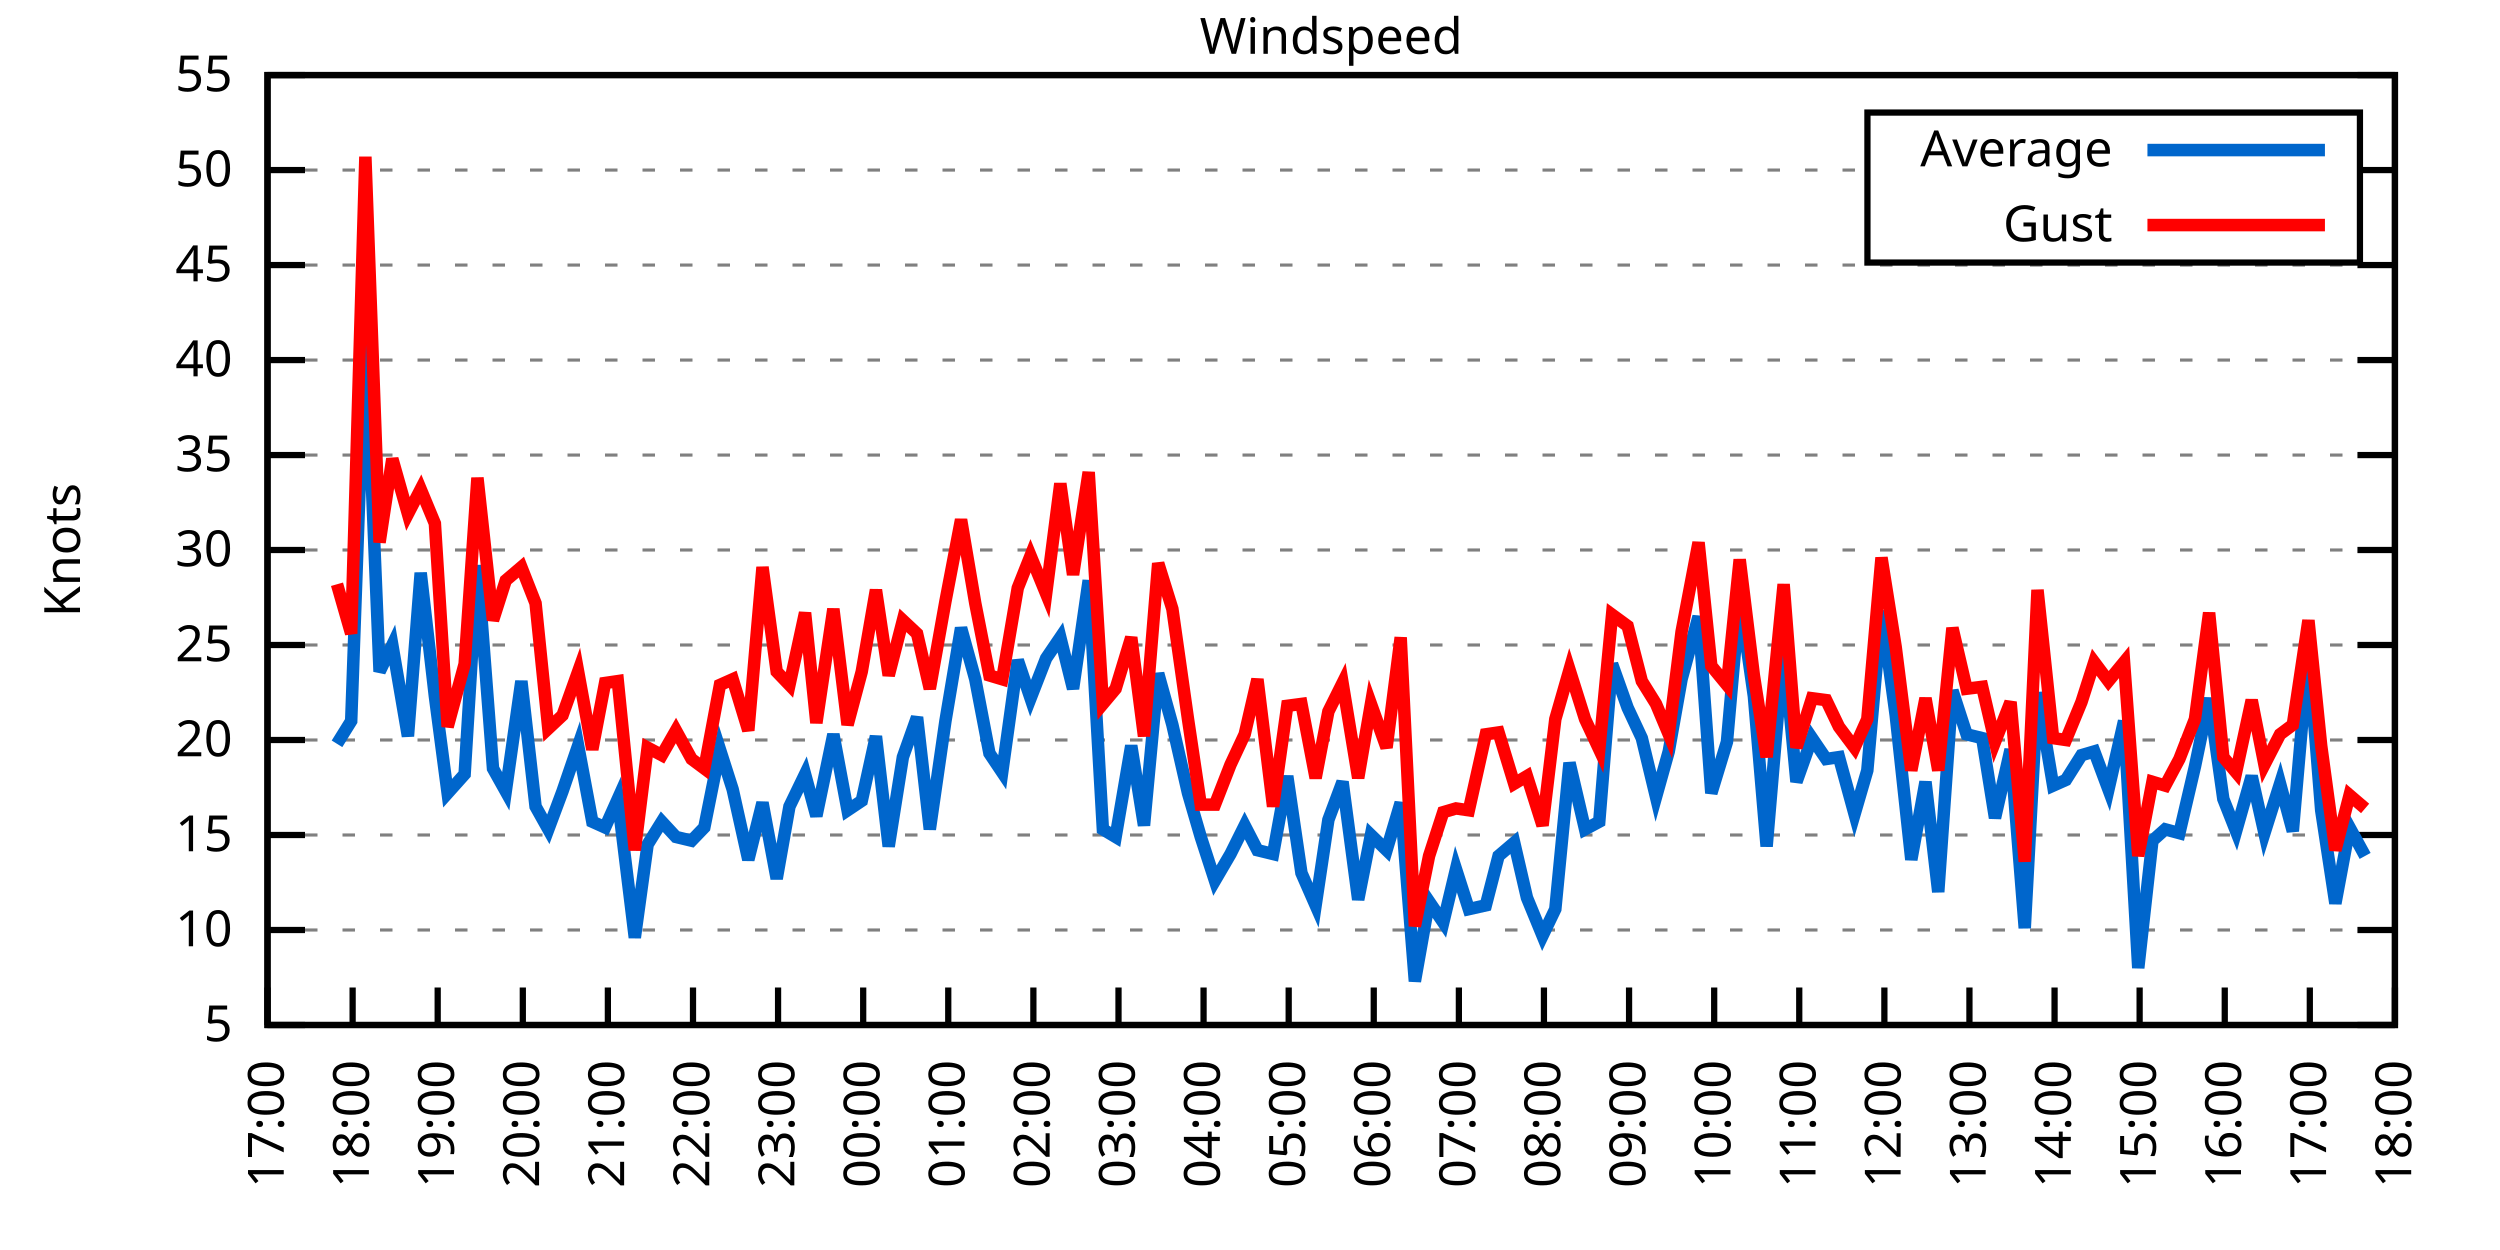
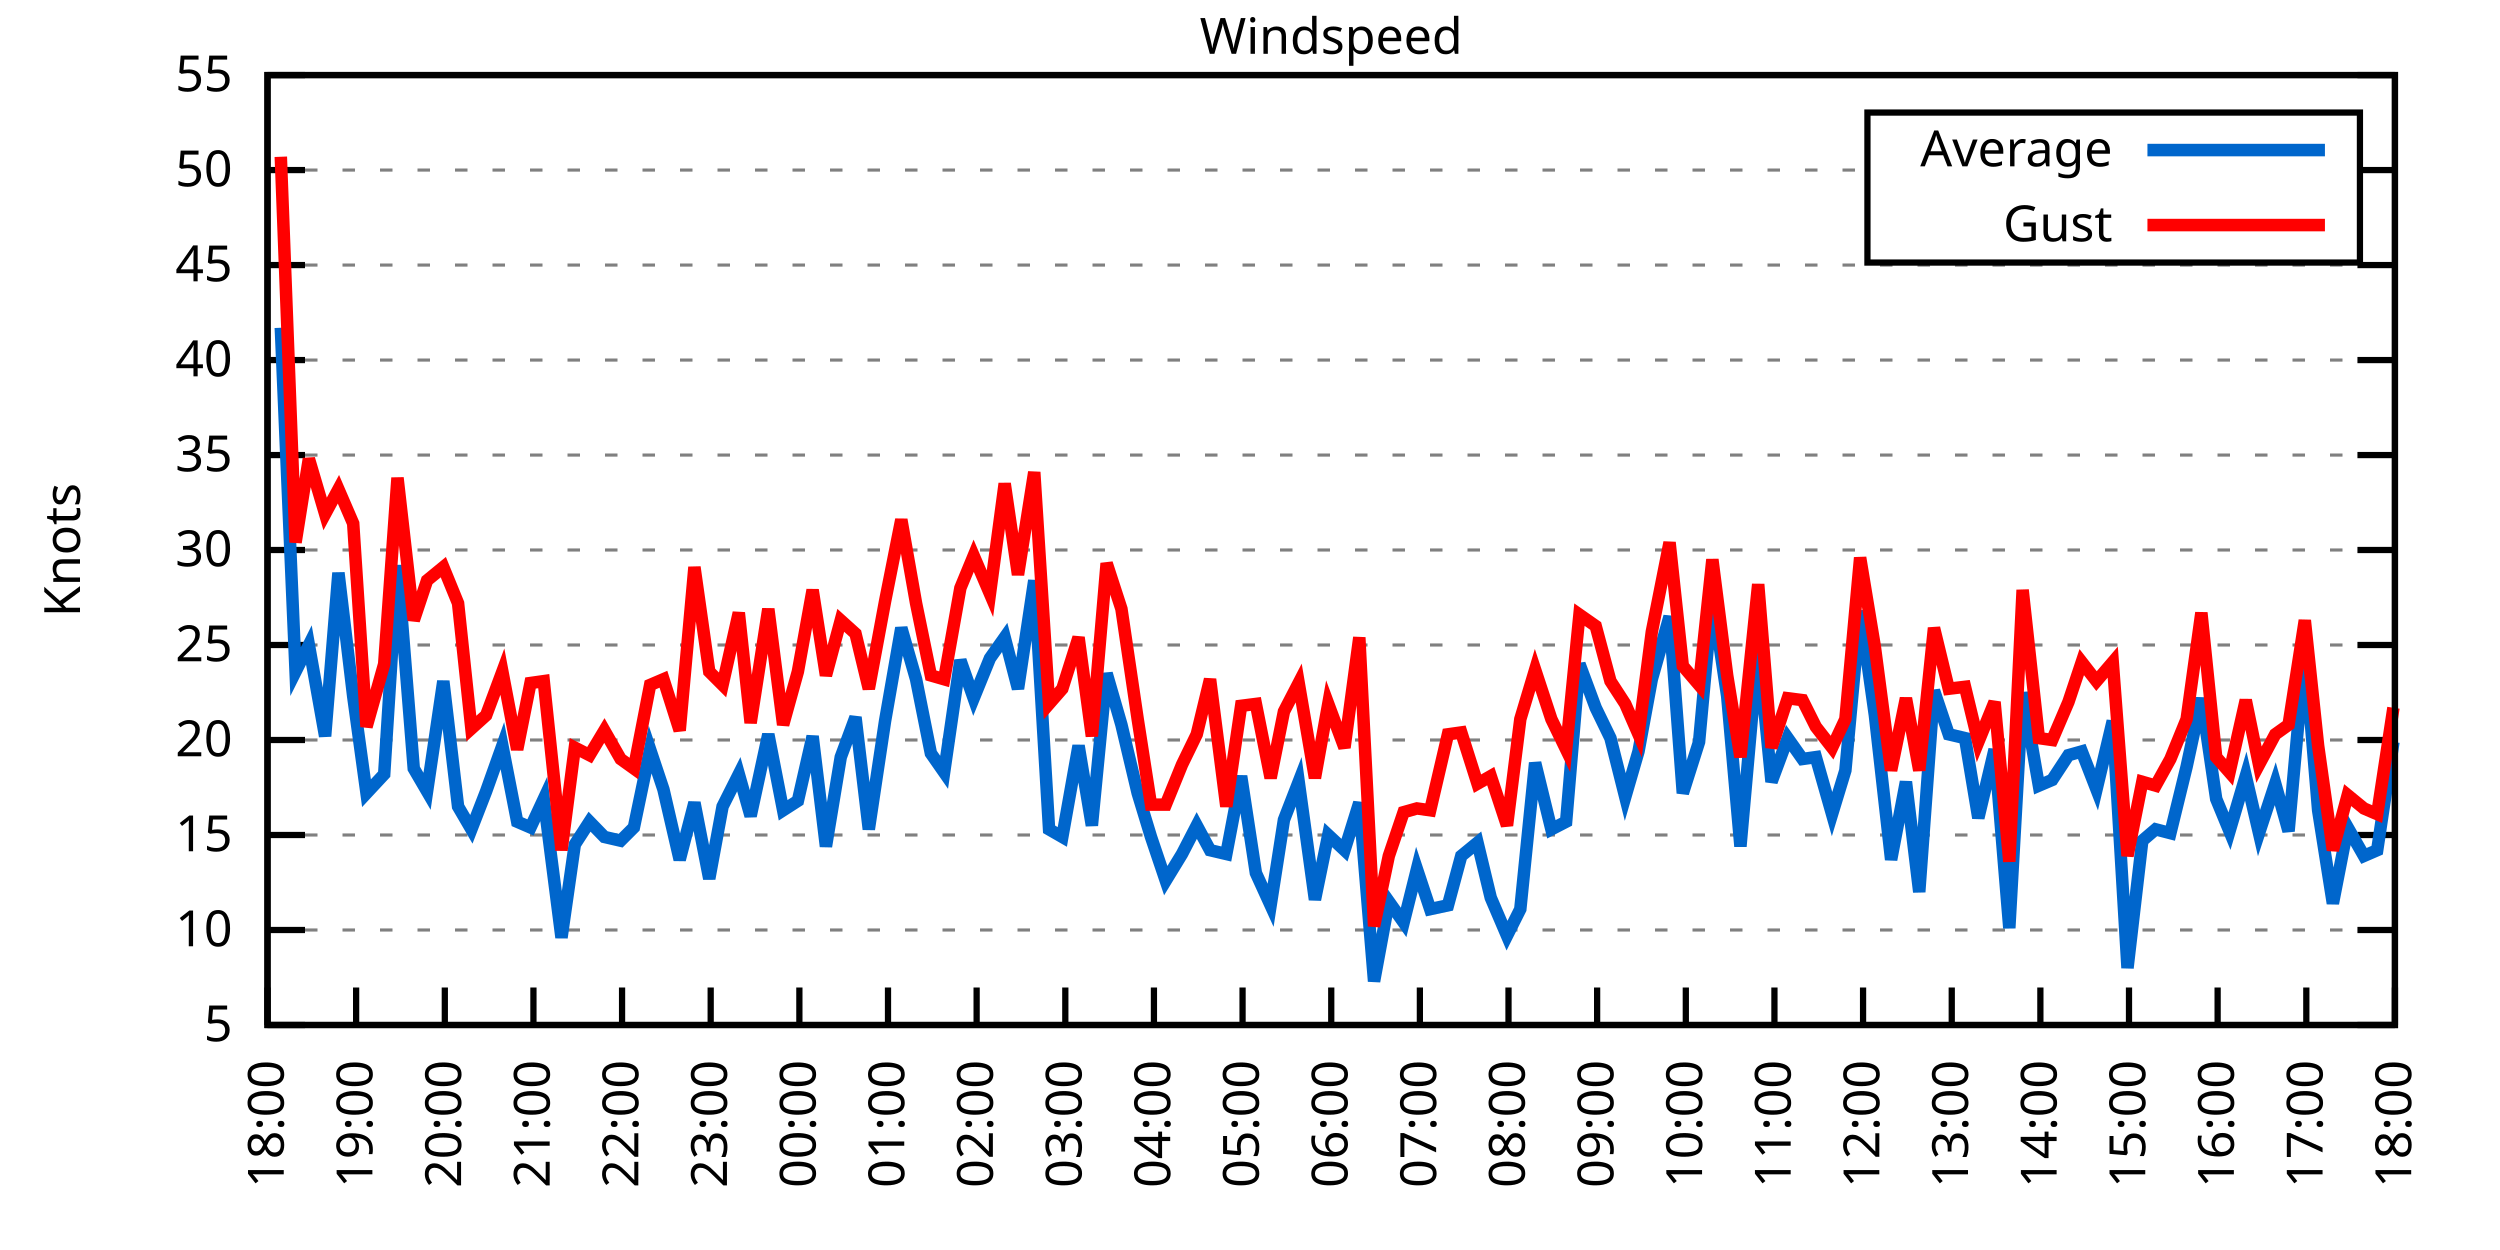
<svg xmlns="http://www.w3.org/2000/svg" xmlns:xlink="http://www.w3.org/1999/xlink" width="400" height="200" viewBox="0 0 400 200">
  <g id="gnuplot_canvas">
    <rect x="0" y="0" width="400" height="200" fill="none" />
    <defs>
      <circle id="gpDot" r="0.5" stroke-width="0.5" stroke="currentColor" />
      <path id="gpPt0" stroke-width="0.333" stroke="currentColor" d="M-1,0 h2 M0,-1 v2" />
      <path id="gpPt1" stroke-width="0.333" stroke="currentColor" d="M-1,-1 L1,1 M1,-1 L-1,1" />
      <path id="gpPt2" stroke-width="0.333" stroke="currentColor" d="M-1,0 L1,0 M0,-1 L0,1 M-1,-1 L1,1 M-1,1 L1,-1" />
      <rect id="gpPt3" stroke-width="0.333" stroke="currentColor" x="-1" y="-1" width="2" height="2" />
      <rect id="gpPt4" stroke-width="0.333" stroke="currentColor" fill="currentColor" x="-1" y="-1" width="2" height="2" />
      <circle id="gpPt5" stroke-width="0.333" stroke="currentColor" cx="0" cy="0" r="1" />
      <use xlink:href="#gpPt5" id="gpPt6" fill="currentColor" stroke="none" />
      <path id="gpPt7" stroke-width="0.333" stroke="currentColor" d="M0,-1.33 L-1.33,0.67 L1.33,0.67 z" />
      <use xlink:href="#gpPt7" id="gpPt8" fill="currentColor" stroke="none" />
      <use xlink:href="#gpPt7" id="gpPt9" stroke="currentColor" transform="rotate(180)" />
      <use xlink:href="#gpPt9" id="gpPt10" fill="currentColor" stroke="none" />
      <use xlink:href="#gpPt3" id="gpPt11" stroke="currentColor" transform="rotate(45)" />
      <use xlink:href="#gpPt11" id="gpPt12" fill="currentColor" stroke="none" />
      <path id="gpPt13" stroke-width="0.333" stroke="currentColor" d="M0,1.330 L1.265,0.411 L0.782,-1.067 L-0.782,-1.076 L-1.265,0.411 z" />
      <use xlink:href="#gpPt13" id="gpPt14" fill="currentColor" stroke="none" />
      <filter id="textbox" filterUnits="objectBoundingBox" x="0" y="0" height="1" width="1">
        <feFlood flood-color="white" flood-opacity="1" result="bgnd" />
        <feComposite in="SourceGraphic" in2="bgnd" operator="atop" />
      </filter>
      <filter id="greybox" filterUnits="objectBoundingBox" x="0" y="0" height="1" width="1">
        <feFlood flood-color="lightgrey" flood-opacity="1" result="grey" />
        <feComposite in="SourceGraphic" in2="grey" operator="atop" />
      </filter>
    </defs>
    <g fill="none" color="white" stroke="currentColor" stroke-width="1.00" stroke-linecap="butt" stroke-linejoin="miter">
</g>
    <g fill="none" color="black" stroke="currentColor" stroke-width="1.00" stroke-linecap="butt" stroke-linejoin="miter">
      <g stroke="none" shape-rendering="crispEdges">
        <polygon fill="rgb(255, 255, 255)" points="42.80,164.00 383.18,164.00 383.18,12.02 42.80,12.02 " />
      </g>
    </g>
    <g fill="none" color="black" stroke="currentColor" stroke-width="1.00" stroke-linecap="butt" stroke-linejoin="miter">
</g>
    <g fill="none" color="black" stroke="black" stroke-width="0.50" stroke-linecap="butt" stroke-linejoin="miter">
</g>
    <g fill="none" color="gray" stroke="currentColor" stroke-width="0.50" stroke-linecap="butt" stroke-linejoin="miter">
      <path stroke="gray" stroke-dasharray="2,4" class="gridline" d="M42.80,164.00 L383.19,164.00  " />
    </g>
    <g fill="none" color="gray" stroke="gray" stroke-width="1.00" stroke-linecap="butt" stroke-linejoin="miter">
</g>
    <g fill="none" color="black" stroke="currentColor" stroke-width="1.00" stroke-linecap="butt" stroke-linejoin="miter">
      <path stroke="black" d="M42.80,164.00 L48.80,164.00 M383.19,164.00 L377.19,164.00  " />
      <g transform="translate(37.20,166.60)" stroke="none" fill="black" font-family="Sans" font-size="8.00" text-anchor="end">
        <text>
          <tspan font-family="Sans"> 5</tspan>
        </text>
      </g>
    </g>
    <g fill="none" color="black" stroke="currentColor" stroke-width="1.00" stroke-linecap="butt" stroke-linejoin="miter">
</g>
    <g fill="none" color="black" stroke="black" stroke-width="0.50" stroke-linecap="butt" stroke-linejoin="miter">
</g>
    <g fill="none" color="gray" stroke="currentColor" stroke-width="0.50" stroke-linecap="butt" stroke-linejoin="miter">
      <path stroke="gray" stroke-dasharray="2,4" class="gridline" d="M42.80,148.80 L383.19,148.80  " />
    </g>
    <g fill="none" color="gray" stroke="gray" stroke-width="1.00" stroke-linecap="butt" stroke-linejoin="miter">
</g>
    <g fill="none" color="black" stroke="currentColor" stroke-width="1.00" stroke-linecap="butt" stroke-linejoin="miter">
      <path stroke="black" d="M42.80,148.80 L48.80,148.80 M383.19,148.80 L377.19,148.80  " />
      <g transform="translate(37.20,151.40)" stroke="none" fill="black" font-family="Sans" font-size="8.00" text-anchor="end">
        <text>
          <tspan font-family="Sans"> 10</tspan>
        </text>
      </g>
    </g>
    <g fill="none" color="black" stroke="currentColor" stroke-width="1.00" stroke-linecap="butt" stroke-linejoin="miter">
</g>
    <g fill="none" color="black" stroke="black" stroke-width="0.50" stroke-linecap="butt" stroke-linejoin="miter">
</g>
    <g fill="none" color="gray" stroke="currentColor" stroke-width="0.50" stroke-linecap="butt" stroke-linejoin="miter">
      <path stroke="gray" stroke-dasharray="2,4" class="gridline" d="M42.80,133.60 L383.19,133.60  " />
    </g>
    <g fill="none" color="gray" stroke="gray" stroke-width="1.00" stroke-linecap="butt" stroke-linejoin="miter">
</g>
    <g fill="none" color="black" stroke="currentColor" stroke-width="1.00" stroke-linecap="butt" stroke-linejoin="miter">
      <path stroke="black" d="M42.80,133.60 L48.80,133.60 M383.19,133.60 L377.19,133.60  " />
      <g transform="translate(37.20,136.20)" stroke="none" fill="black" font-family="Sans" font-size="8.00" text-anchor="end">
        <text>
          <tspan font-family="Sans"> 15</tspan>
        </text>
      </g>
    </g>
    <g fill="none" color="black" stroke="currentColor" stroke-width="1.00" stroke-linecap="butt" stroke-linejoin="miter">
</g>
    <g fill="none" color="black" stroke="black" stroke-width="0.50" stroke-linecap="butt" stroke-linejoin="miter">
</g>
    <g fill="none" color="gray" stroke="currentColor" stroke-width="0.50" stroke-linecap="butt" stroke-linejoin="miter">
      <path stroke="gray" stroke-dasharray="2,4" class="gridline" d="M42.80,118.40 L383.19,118.40  " />
    </g>
    <g fill="none" color="gray" stroke="gray" stroke-width="1.00" stroke-linecap="butt" stroke-linejoin="miter">
</g>
    <g fill="none" color="black" stroke="currentColor" stroke-width="1.00" stroke-linecap="butt" stroke-linejoin="miter">
      <path stroke="black" d="M42.80,118.40 L48.80,118.40 M383.19,118.40 L377.19,118.40  " />
      <g transform="translate(37.20,121.00)" stroke="none" fill="black" font-family="Sans" font-size="8.00" text-anchor="end">
        <text>
          <tspan font-family="Sans"> 20</tspan>
        </text>
      </g>
    </g>
    <g fill="none" color="black" stroke="currentColor" stroke-width="1.00" stroke-linecap="butt" stroke-linejoin="miter">
</g>
    <g fill="none" color="black" stroke="black" stroke-width="0.50" stroke-linecap="butt" stroke-linejoin="miter">
</g>
    <g fill="none" color="gray" stroke="currentColor" stroke-width="0.50" stroke-linecap="butt" stroke-linejoin="miter">
      <path stroke="gray" stroke-dasharray="2,4" class="gridline" d="M42.80,103.20 L383.19,103.20  " />
    </g>
    <g fill="none" color="gray" stroke="gray" stroke-width="1.00" stroke-linecap="butt" stroke-linejoin="miter">
</g>
    <g fill="none" color="black" stroke="currentColor" stroke-width="1.00" stroke-linecap="butt" stroke-linejoin="miter">
      <path stroke="black" d="M42.80,103.20 L48.80,103.20 M383.19,103.20 L377.19,103.20  " />
      <g transform="translate(37.20,105.80)" stroke="none" fill="black" font-family="Sans" font-size="8.00" text-anchor="end">
        <text>
          <tspan font-family="Sans"> 25</tspan>
        </text>
      </g>
    </g>
    <g fill="none" color="black" stroke="currentColor" stroke-width="1.00" stroke-linecap="butt" stroke-linejoin="miter">
</g>
    <g fill="none" color="black" stroke="black" stroke-width="0.50" stroke-linecap="butt" stroke-linejoin="miter">
</g>
    <g fill="none" color="gray" stroke="currentColor" stroke-width="0.50" stroke-linecap="butt" stroke-linejoin="miter">
      <path stroke="gray" stroke-dasharray="2,4" class="gridline" d="M42.80,88.00 L383.19,88.00  " />
    </g>
    <g fill="none" color="gray" stroke="gray" stroke-width="1.00" stroke-linecap="butt" stroke-linejoin="miter">
</g>
    <g fill="none" color="black" stroke="currentColor" stroke-width="1.00" stroke-linecap="butt" stroke-linejoin="miter">
      <path stroke="black" d="M42.80,88.00 L48.80,88.00 M383.19,88.00 L377.19,88.00  " />
      <g transform="translate(37.20,90.60)" stroke="none" fill="black" font-family="Sans" font-size="8.00" text-anchor="end">
        <text>
          <tspan font-family="Sans"> 30</tspan>
        </text>
      </g>
    </g>
    <g fill="none" color="black" stroke="currentColor" stroke-width="1.00" stroke-linecap="butt" stroke-linejoin="miter">
</g>
    <g fill="none" color="black" stroke="black" stroke-width="0.50" stroke-linecap="butt" stroke-linejoin="miter">
</g>
    <g fill="none" color="gray" stroke="currentColor" stroke-width="0.50" stroke-linecap="butt" stroke-linejoin="miter">
      <path stroke="gray" stroke-dasharray="2,4" class="gridline" d="M42.80,72.81 L383.19,72.81  " />
    </g>
    <g fill="none" color="gray" stroke="gray" stroke-width="1.00" stroke-linecap="butt" stroke-linejoin="miter">
</g>
    <g fill="none" color="black" stroke="currentColor" stroke-width="1.00" stroke-linecap="butt" stroke-linejoin="miter">
      <path stroke="black" d="M42.80,72.81 L48.80,72.81 M383.19,72.81 L377.19,72.81  " />
      <g transform="translate(37.20,75.41)" stroke="none" fill="black" font-family="Sans" font-size="8.00" text-anchor="end">
        <text>
          <tspan font-family="Sans"> 35</tspan>
        </text>
      </g>
    </g>
    <g fill="none" color="black" stroke="currentColor" stroke-width="1.00" stroke-linecap="butt" stroke-linejoin="miter">
</g>
    <g fill="none" color="black" stroke="black" stroke-width="0.50" stroke-linecap="butt" stroke-linejoin="miter">
</g>
    <g fill="none" color="gray" stroke="currentColor" stroke-width="0.50" stroke-linecap="butt" stroke-linejoin="miter">
      <path stroke="gray" stroke-dasharray="2,4" class="gridline" d="M42.80,57.61 L383.19,57.61  " />
    </g>
    <g fill="none" color="gray" stroke="gray" stroke-width="1.00" stroke-linecap="butt" stroke-linejoin="miter">
</g>
    <g fill="none" color="black" stroke="currentColor" stroke-width="1.00" stroke-linecap="butt" stroke-linejoin="miter">
      <path stroke="black" d="M42.80,57.61 L48.80,57.61 M383.19,57.61 L377.19,57.61  " />
      <g transform="translate(37.20,60.21)" stroke="none" fill="black" font-family="Sans" font-size="8.00" text-anchor="end">
        <text>
          <tspan font-family="Sans"> 40</tspan>
        </text>
      </g>
    </g>
    <g fill="none" color="black" stroke="currentColor" stroke-width="1.00" stroke-linecap="butt" stroke-linejoin="miter">
</g>
    <g fill="none" color="black" stroke="black" stroke-width="0.50" stroke-linecap="butt" stroke-linejoin="miter">
</g>
    <g fill="none" color="gray" stroke="currentColor" stroke-width="0.50" stroke-linecap="butt" stroke-linejoin="miter">
      <path stroke="gray" stroke-dasharray="2,4" class="gridline" d="M42.80,42.41 L383.19,42.41  " />
    </g>
    <g fill="none" color="gray" stroke="gray" stroke-width="1.00" stroke-linecap="butt" stroke-linejoin="miter">
</g>
    <g fill="none" color="black" stroke="currentColor" stroke-width="1.00" stroke-linecap="butt" stroke-linejoin="miter">
      <path stroke="black" d="M42.80,42.41 L48.80,42.41 M383.19,42.41 L377.19,42.41  " />
      <g transform="translate(37.20,45.01)" stroke="none" fill="black" font-family="Sans" font-size="8.00" text-anchor="end">
        <text>
          <tspan font-family="Sans"> 45</tspan>
        </text>
      </g>
    </g>
    <g fill="none" color="black" stroke="currentColor" stroke-width="1.00" stroke-linecap="butt" stroke-linejoin="miter">
</g>
    <g fill="none" color="black" stroke="black" stroke-width="0.50" stroke-linecap="butt" stroke-linejoin="miter">
</g>
    <g fill="none" color="gray" stroke="currentColor" stroke-width="0.50" stroke-linecap="butt" stroke-linejoin="miter">
      <path stroke="gray" stroke-dasharray="2,4" class="gridline" d="M42.80,27.21 L298.79,27.21 M377.59,27.21 L383.19,27.21  " />
    </g>
    <g fill="none" color="gray" stroke="gray" stroke-width="1.00" stroke-linecap="butt" stroke-linejoin="miter">
</g>
    <g fill="none" color="black" stroke="currentColor" stroke-width="1.00" stroke-linecap="butt" stroke-linejoin="miter">
      <path stroke="black" d="M42.80,27.21 L48.80,27.21 M383.19,27.21 L377.19,27.21  " />
      <g transform="translate(37.20,29.81)" stroke="none" fill="black" font-family="Sans" font-size="8.00" text-anchor="end">
        <text>
          <tspan font-family="Sans"> 50</tspan>
        </text>
      </g>
    </g>
    <g fill="none" color="black" stroke="currentColor" stroke-width="1.00" stroke-linecap="butt" stroke-linejoin="miter">
</g>
    <g fill="none" color="black" stroke="black" stroke-width="0.50" stroke-linecap="butt" stroke-linejoin="miter">
</g>
    <g fill="none" color="gray" stroke="currentColor" stroke-width="0.50" stroke-linecap="butt" stroke-linejoin="miter">
      <path stroke="gray" stroke-dasharray="2,4" class="gridline" d="M42.80,12.01 L383.19,12.01  " />
    </g>
    <g fill="none" color="gray" stroke="gray" stroke-width="1.00" stroke-linecap="butt" stroke-linejoin="miter">
</g>
    <g fill="none" color="black" stroke="currentColor" stroke-width="1.00" stroke-linecap="butt" stroke-linejoin="miter">
      <path stroke="black" d="M42.80,12.01 L48.80,12.01 M383.19,12.01 L377.19,12.01  " />
      <g transform="translate(37.20,14.61)" stroke="none" fill="black" font-family="Sans" font-size="8.00" text-anchor="end">
        <text>
          <tspan font-family="Sans"> 55</tspan>
        </text>
      </g>
    </g>
    <g fill="none" color="black" stroke="currentColor" stroke-width="1.00" stroke-linecap="butt" stroke-linejoin="miter">
      <path stroke="black" d="M42.80,164.00 L42.80,158.00  " />
      <g transform="translate(45.40,169.60) rotate(270.00)" stroke="none" fill="black" font-family="Sans" font-size="8.00" text-anchor="end">
        <text>
-           <tspan font-family="Sans">17:00</tspan>
-         </text>
-       </g>
-     </g>
-     <g fill="none" color="black" stroke="currentColor" stroke-width="1.00" stroke-linecap="butt" stroke-linejoin="miter">
-       <path stroke="black" d="M56.42,164.00 L56.42,158.00  " />
-       <g transform="translate(59.02,169.60) rotate(270.00)" stroke="none" fill="black" font-family="Sans" font-size="8.00" text-anchor="end">
-         <text>
          <tspan font-family="Sans">18:00</tspan>
        </text>
      </g>
    </g>
    <g fill="none" color="black" stroke="currentColor" stroke-width="1.00" stroke-linecap="butt" stroke-linejoin="miter">
-       <path stroke="black" d="M70.03,164.00 L70.03,158.00  " />
-       <g transform="translate(72.63,169.60) rotate(270.00)" stroke="none" fill="black" font-family="Sans" font-size="8.00" text-anchor="end">
+       <path stroke="black" d="M56.98,164.00 L56.98,158.00  " />
+       <g transform="translate(59.58,169.60) rotate(270.00)" stroke="none" fill="black" font-family="Sans" font-size="8.00" text-anchor="end">
        <text>
          <tspan font-family="Sans">19:00</tspan>
        </text>
      </g>
    </g>
    <g fill="none" color="black" stroke="currentColor" stroke-width="1.00" stroke-linecap="butt" stroke-linejoin="miter">
-       <path stroke="black" d="M83.65,164.00 L83.65,158.00  " />
-       <g transform="translate(86.25,169.60) rotate(270.00)" stroke="none" fill="black" font-family="Sans" font-size="8.00" text-anchor="end">
+       <path stroke="black" d="M71.17,164.00 L71.17,158.00  " />
+       <g transform="translate(73.77,169.60) rotate(270.00)" stroke="none" fill="black" font-family="Sans" font-size="8.00" text-anchor="end">
        <text>
          <tspan font-family="Sans">20:00</tspan>
        </text>
      </g>
    </g>
    <g fill="none" color="black" stroke="currentColor" stroke-width="1.00" stroke-linecap="butt" stroke-linejoin="miter">
-       <path stroke="black" d="M97.26,164.00 L97.26,158.00  " />
-       <g transform="translate(99.86,169.60) rotate(270.00)" stroke="none" fill="black" font-family="Sans" font-size="8.00" text-anchor="end">
+       <path stroke="black" d="M85.35,164.00 L85.35,158.00  " />
+       <g transform="translate(87.95,169.60) rotate(270.00)" stroke="none" fill="black" font-family="Sans" font-size="8.00" text-anchor="end">
        <text>
          <tspan font-family="Sans">21:00</tspan>
        </text>
      </g>
    </g>
    <g fill="none" color="black" stroke="currentColor" stroke-width="1.00" stroke-linecap="butt" stroke-linejoin="miter">
-       <path stroke="black" d="M110.88,164.00 L110.88,158.00  " />
-       <g transform="translate(113.48,169.60) rotate(270.00)" stroke="none" fill="black" font-family="Sans" font-size="8.00" text-anchor="end">
+       <path stroke="black" d="M99.53,164.00 L99.53,158.00  " />
+       <g transform="translate(102.13,169.60) rotate(270.00)" stroke="none" fill="black" font-family="Sans" font-size="8.00" text-anchor="end">
        <text>
          <tspan font-family="Sans">22:00</tspan>
        </text>
      </g>
    </g>
    <g fill="none" color="black" stroke="currentColor" stroke-width="1.00" stroke-linecap="butt" stroke-linejoin="miter">
-       <path stroke="black" d="M124.49,164.00 L124.49,158.00  " />
-       <g transform="translate(127.09,169.60) rotate(270.00)" stroke="none" fill="black" font-family="Sans" font-size="8.00" text-anchor="end">
+       <path stroke="black" d="M113.71,164.00 L113.71,158.00  " />
+       <g transform="translate(116.31,169.60) rotate(270.00)" stroke="none" fill="black" font-family="Sans" font-size="8.00" text-anchor="end">
        <text>
          <tspan font-family="Sans">23:00</tspan>
        </text>
      </g>
    </g>
    <g fill="none" color="black" stroke="currentColor" stroke-width="1.00" stroke-linecap="butt" stroke-linejoin="miter">
-       <path stroke="black" d="M138.11,164.00 L138.11,158.00  " />
-       <g transform="translate(140.71,169.60) rotate(270.00)" stroke="none" fill="black" font-family="Sans" font-size="8.00" text-anchor="end">
+       <path stroke="black" d="M127.90,164.00 L127.90,158.00  " />
+       <g transform="translate(130.50,169.60) rotate(270.00)" stroke="none" fill="black" font-family="Sans" font-size="8.00" text-anchor="end">
        <text>
          <tspan font-family="Sans">00:00</tspan>
        </text>
      </g>
    </g>
    <g fill="none" color="black" stroke="currentColor" stroke-width="1.00" stroke-linecap="butt" stroke-linejoin="miter">
-       <path stroke="black" d="M151.72,164.00 L151.72,158.00  " />
-       <g transform="translate(154.32,169.60) rotate(270.00)" stroke="none" fill="black" font-family="Sans" font-size="8.00" text-anchor="end">
+       <path stroke="black" d="M142.08,164.00 L142.08,158.00  " />
+       <g transform="translate(144.68,169.60) rotate(270.00)" stroke="none" fill="black" font-family="Sans" font-size="8.00" text-anchor="end">
        <text>
          <tspan font-family="Sans">01:00</tspan>
        </text>
      </g>
    </g>
    <g fill="none" color="black" stroke="currentColor" stroke-width="1.00" stroke-linecap="butt" stroke-linejoin="miter">
-       <path stroke="black" d="M165.34,164.00 L165.34,158.00  " />
-       <g transform="translate(167.94,169.60) rotate(270.00)" stroke="none" fill="black" font-family="Sans" font-size="8.00" text-anchor="end">
+       <path stroke="black" d="M156.26,164.00 L156.26,158.00  " />
+       <g transform="translate(158.86,169.60) rotate(270.00)" stroke="none" fill="black" font-family="Sans" font-size="8.00" text-anchor="end">
        <text>
          <tspan font-family="Sans">02:00</tspan>
        </text>
      </g>
    </g>
    <g fill="none" color="black" stroke="currentColor" stroke-width="1.00" stroke-linecap="butt" stroke-linejoin="miter">
-       <path stroke="black" d="M178.96,164.00 L178.96,158.00  " />
-       <g transform="translate(181.56,169.60) rotate(270.00)" stroke="none" fill="black" font-family="Sans" font-size="8.00" text-anchor="end">
+       <path stroke="black" d="M170.45,164.00 L170.45,158.00  " />
+       <g transform="translate(173.05,169.60) rotate(270.00)" stroke="none" fill="black" font-family="Sans" font-size="8.00" text-anchor="end">
        <text>
          <tspan font-family="Sans">03:00</tspan>
        </text>
      </g>
    </g>
    <g fill="none" color="black" stroke="currentColor" stroke-width="1.00" stroke-linecap="butt" stroke-linejoin="miter">
-       <path stroke="black" d="M192.57,164.00 L192.57,158.00  " />
-       <g transform="translate(195.17,169.60) rotate(270.00)" stroke="none" fill="black" font-family="Sans" font-size="8.00" text-anchor="end">
+       <path stroke="black" d="M184.63,164.00 L184.63,158.00  " />
+       <g transform="translate(187.23,169.60) rotate(270.00)" stroke="none" fill="black" font-family="Sans" font-size="8.00" text-anchor="end">
        <text>
          <tspan font-family="Sans">04:00</tspan>
        </text>
      </g>
    </g>
    <g fill="none" color="black" stroke="currentColor" stroke-width="1.00" stroke-linecap="butt" stroke-linejoin="miter">
-       <path stroke="black" d="M206.19,164.00 L206.19,158.00  " />
-       <g transform="translate(208.79,169.60) rotate(270.00)" stroke="none" fill="black" font-family="Sans" font-size="8.00" text-anchor="end">
+       <path stroke="black" d="M198.81,164.00 L198.81,158.00  " />
+       <g transform="translate(201.41,169.60) rotate(270.00)" stroke="none" fill="black" font-family="Sans" font-size="8.00" text-anchor="end">
        <text>
          <tspan font-family="Sans">05:00</tspan>
        </text>
      </g>
    </g>
    <g fill="none" color="black" stroke="currentColor" stroke-width="1.00" stroke-linecap="butt" stroke-linejoin="miter">
-       <path stroke="black" d="M219.80,164.00 L219.80,158.00  " />
-       <g transform="translate(222.40,169.60) rotate(270.00)" stroke="none" fill="black" font-family="Sans" font-size="8.00" text-anchor="end">
+       <path stroke="black" d="M213.00,164.00 L213.00,158.00  " />
+       <g transform="translate(215.60,169.60) rotate(270.00)" stroke="none" fill="black" font-family="Sans" font-size="8.00" text-anchor="end">
        <text>
          <tspan font-family="Sans">06:00</tspan>
        </text>
      </g>
    </g>
    <g fill="none" color="black" stroke="currentColor" stroke-width="1.00" stroke-linecap="butt" stroke-linejoin="miter">
-       <path stroke="black" d="M233.42,164.00 L233.42,158.00  " />
-       <g transform="translate(236.02,169.60) rotate(270.00)" stroke="none" fill="black" font-family="Sans" font-size="8.00" text-anchor="end">
+       <path stroke="black" d="M227.18,164.00 L227.18,158.00  " />
+       <g transform="translate(229.78,169.60) rotate(270.00)" stroke="none" fill="black" font-family="Sans" font-size="8.00" text-anchor="end">
        <text>
          <tspan font-family="Sans">07:00</tspan>
        </text>
      </g>
    </g>
    <g fill="none" color="black" stroke="currentColor" stroke-width="1.00" stroke-linecap="butt" stroke-linejoin="miter">
-       <path stroke="black" d="M247.03,164.00 L247.03,158.00  " />
-       <g transform="translate(249.63,169.60) rotate(270.00)" stroke="none" fill="black" font-family="Sans" font-size="8.00" text-anchor="end">
+       <path stroke="black" d="M241.36,164.00 L241.36,158.00  " />
+       <g transform="translate(243.96,169.60) rotate(270.00)" stroke="none" fill="black" font-family="Sans" font-size="8.00" text-anchor="end">
        <text>
          <tspan font-family="Sans">08:00</tspan>
        </text>
      </g>
    </g>
    <g fill="none" color="black" stroke="currentColor" stroke-width="1.00" stroke-linecap="butt" stroke-linejoin="miter">
-       <path stroke="black" d="M260.65,164.00 L260.65,158.00  " />
-       <g transform="translate(263.25,169.60) rotate(270.00)" stroke="none" fill="black" font-family="Sans" font-size="8.00" text-anchor="end">
+       <path stroke="black" d="M255.54,164.00 L255.54,158.00  " />
+       <g transform="translate(258.14,169.60) rotate(270.00)" stroke="none" fill="black" font-family="Sans" font-size="8.00" text-anchor="end">
        <text>
          <tspan font-family="Sans">09:00</tspan>
        </text>
      </g>
    </g>
    <g fill="none" color="black" stroke="currentColor" stroke-width="1.00" stroke-linecap="butt" stroke-linejoin="miter">
-       <path stroke="black" d="M274.27,164.00 L274.27,158.00  " />
-       <g transform="translate(276.87,169.60) rotate(270.00)" stroke="none" fill="black" font-family="Sans" font-size="8.00" text-anchor="end">
+       <path stroke="black" d="M269.73,164.00 L269.73,158.00  " />
+       <g transform="translate(272.33,169.60) rotate(270.00)" stroke="none" fill="black" font-family="Sans" font-size="8.00" text-anchor="end">
        <text>
          <tspan font-family="Sans">10:00</tspan>
        </text>
      </g>
    </g>
    <g fill="none" color="black" stroke="currentColor" stroke-width="1.00" stroke-linecap="butt" stroke-linejoin="miter">
-       <path stroke="black" d="M287.88,164.00 L287.88,158.00  " />
-       <g transform="translate(290.48,169.60) rotate(270.00)" stroke="none" fill="black" font-family="Sans" font-size="8.00" text-anchor="end">
+       <path stroke="black" d="M283.91,164.00 L283.91,158.00  " />
+       <g transform="translate(286.51,169.60) rotate(270.00)" stroke="none" fill="black" font-family="Sans" font-size="8.00" text-anchor="end">
        <text>
          <tspan font-family="Sans">11:00</tspan>
        </text>
      </g>
    </g>
    <g fill="none" color="black" stroke="currentColor" stroke-width="1.00" stroke-linecap="butt" stroke-linejoin="miter">
-       <path stroke="black" d="M301.50,164.00 L301.50,158.00  " />
-       <g transform="translate(304.10,169.60) rotate(270.00)" stroke="none" fill="black" font-family="Sans" font-size="8.00" text-anchor="end">
+       <path stroke="black" d="M298.09,164.00 L298.09,158.00  " />
+       <g transform="translate(300.69,169.60) rotate(270.00)" stroke="none" fill="black" font-family="Sans" font-size="8.00" text-anchor="end">
        <text>
          <tspan font-family="Sans">12:00</tspan>
        </text>
      </g>
    </g>
    <g fill="none" color="black" stroke="currentColor" stroke-width="1.00" stroke-linecap="butt" stroke-linejoin="miter">
-       <path stroke="black" d="M315.11,164.00 L315.11,158.00  " />
-       <g transform="translate(317.71,169.60) rotate(270.00)" stroke="none" fill="black" font-family="Sans" font-size="8.00" text-anchor="end">
+       <path stroke="black" d="M312.28,164.00 L312.28,158.00  " />
+       <g transform="translate(314.88,169.60) rotate(270.00)" stroke="none" fill="black" font-family="Sans" font-size="8.00" text-anchor="end">
        <text>
          <tspan font-family="Sans">13:00</tspan>
        </text>
      </g>
    </g>
    <g fill="none" color="black" stroke="currentColor" stroke-width="1.00" stroke-linecap="butt" stroke-linejoin="miter">
-       <path stroke="black" d="M328.73,164.00 L328.73,158.00  " />
-       <g transform="translate(331.33,169.60) rotate(270.00)" stroke="none" fill="black" font-family="Sans" font-size="8.00" text-anchor="end">
+       <path stroke="black" d="M326.46,164.00 L326.46,158.00  " />
+       <g transform="translate(329.06,169.60) rotate(270.00)" stroke="none" fill="black" font-family="Sans" font-size="8.00" text-anchor="end">
        <text>
          <tspan font-family="Sans">14:00</tspan>
        </text>
      </g>
    </g>
    <g fill="none" color="black" stroke="currentColor" stroke-width="1.00" stroke-linecap="butt" stroke-linejoin="miter">
-       <path stroke="black" d="M342.34,164.00 L342.34,158.00  " />
-       <g transform="translate(344.94,169.60) rotate(270.00)" stroke="none" fill="black" font-family="Sans" font-size="8.00" text-anchor="end">
+       <path stroke="black" d="M340.64,164.00 L340.64,158.00  " />
+       <g transform="translate(343.24,169.60) rotate(270.00)" stroke="none" fill="black" font-family="Sans" font-size="8.00" text-anchor="end">
        <text>
          <tspan font-family="Sans">15:00</tspan>
        </text>
      </g>
    </g>
    <g fill="none" color="black" stroke="currentColor" stroke-width="1.00" stroke-linecap="butt" stroke-linejoin="miter">
-       <path stroke="black" d="M355.96,164.00 L355.96,158.00  " />
-       <g transform="translate(358.56,169.60) rotate(270.00)" stroke="none" fill="black" font-family="Sans" font-size="8.00" text-anchor="end">
+       <path stroke="black" d="M354.82,164.00 L354.82,158.00  " />
+       <g transform="translate(357.42,169.60) rotate(270.00)" stroke="none" fill="black" font-family="Sans" font-size="8.00" text-anchor="end">
        <text>
          <tspan font-family="Sans">16:00</tspan>
        </text>
      </g>
    </g>
    <g fill="none" color="black" stroke="currentColor" stroke-width="1.00" stroke-linecap="butt" stroke-linejoin="miter">
-       <path stroke="black" d="M369.57,164.00 L369.57,158.00  " />
-       <g transform="translate(372.17,169.60) rotate(270.00)" stroke="none" fill="black" font-family="Sans" font-size="8.00" text-anchor="end">
+       <path stroke="black" d="M369.01,164.00 L369.01,158.00  " />
+       <g transform="translate(371.61,169.60) rotate(270.00)" stroke="none" fill="black" font-family="Sans" font-size="8.00" text-anchor="end">
        <text>
          <tspan font-family="Sans">17:00</tspan>
        </text>
      </g>
    </g>
    <g fill="none" color="black" stroke="currentColor" stroke-width="1.00" stroke-linecap="butt" stroke-linejoin="miter">
      <path stroke="black" d="M383.19,164.00 L383.19,158.00  " />
      <g transform="translate(385.79,169.60) rotate(270.00)" stroke="none" fill="black" font-family="Sans" font-size="8.00" text-anchor="end">
        <text>
          <tspan font-family="Sans">18:00</tspan>
        </text>
      </g>
    </g>
    <g fill="none" color="black" stroke="currentColor" stroke-width="1.00" stroke-linecap="butt" stroke-linejoin="miter">
</g>
    <g fill="none" color="black" stroke="currentColor" stroke-width="1.00" stroke-linecap="butt" stroke-linejoin="miter">
      <path stroke="black" d="M42.80,12.01 L42.80,164.00 L383.19,164.00 L383.19,12.01 L42.80,12.01 Z  " />
    </g>
    <g fill="none" color="black" stroke="currentColor" stroke-width="1.00" stroke-linecap="butt" stroke-linejoin="miter">
</g>
    <g fill="none" color="black" stroke="currentColor" stroke-width="1.00" stroke-linecap="butt" stroke-linejoin="miter">
      <path stroke="black" d="M298.79,42.01 L298.79,18.01 L377.59,18.01 L377.59,42.01 L298.79,42.01 Z  " />
    </g>
    <g id="Windspeed_plot_1">
      <g fill="none" color="white" stroke="black" stroke-width="2.00" stroke-linecap="butt" stroke-linejoin="miter">
</g>
      <g fill="none" color="black" stroke="currentColor" stroke-width="2.00" stroke-linecap="butt" stroke-linejoin="miter">
        <g transform="translate(337.99,26.61)" stroke="none" fill="black" font-family="Sans" font-size="8.00" text-anchor="end">
          <text>
            <tspan font-family="Sans">Average</tspan>
          </text>
        </g>
      </g>
      <g fill="none" color="black" stroke="currentColor" stroke-width="2.00" stroke-linecap="butt" stroke-linejoin="miter">
-         <path stroke="rgb(  0, 102, 204)" d="M343.59,24.01 L371.99,24.01 M53.92,119.01 L56.19,115.36 L58.46,52.44 L60.73,107.46 L62.77,103.20 L65.27,117.80   L67.31,91.65 L69.58,111.41 L71.62,126.91 L74.34,123.87 L76.39,90.44 L78.88,122.96 L80.92,126.61 L83.42,108.98   L85.69,129.04 L87.73,132.69 L90.00,126.61 L92.50,119.31 L94.77,131.47 L96.81,132.39 L98.85,127.83 L101.57,150.02   L103.62,135.12 L105.89,131.47 L108.15,133.91 L110.65,134.51 L112.69,132.39 L115.19,119.92 L117.23,126.31 L119.73,137.55   L122.00,128.43 L124.27,140.59 L126.31,129.04 L128.81,123.87 L130.62,130.56 L133.34,117.49 L135.61,129.65 L137.88,128.13   L140.15,117.80 L142.19,135.43 L144.46,121.14 L146.73,114.76 L148.77,132.69 L151.27,115.36 L153.77,100.47 L156.04,108.68   L158.31,120.53 L160.35,123.57 L162.84,105.64 L164.89,111.72 L167.38,105.33 L169.65,101.99 L171.69,110.20 L174.19,92.87   L176.46,132.69 L178.50,133.91 L181.00,119.31 L183.04,132.08 L185.31,107.76 L187.58,115.97 L190.08,126.91 L192.12,133.91   L194.39,140.90 L196.88,136.64 L199.15,132.08 L201.19,136.03 L203.69,136.64 L205.96,124.18 L208.23,139.68 L210.50,144.85   L212.54,131.17 L214.81,125.09 L217.31,143.94 L219.35,133.60 L221.85,136.03 L224.11,128.43 L226.38,157.01 L228.65,144.24   L230.92,147.59 L232.96,139.07 L235.01,145.46 L237.73,144.85 L239.77,136.95 L242.27,134.82 L244.31,143.63 L246.81,149.71   L248.85,145.46 L251.12,122.05 L253.61,132.69 L255.88,131.47 L257.93,106.24 L260.42,113.24 L262.69,118.10 L264.96,127.52   L267.00,120.23 L269.05,108.68 L271.77,98.64 L273.81,126.91 L276.31,118.71 L278.35,95.60 L280.62,111.41 L282.66,135.43   L285.38,103.51 L287.43,125.09 L289.92,118.10 L292.19,121.44 L294.23,121.14 L296.73,130.26 L298.77,123.27 L301.04,97.73   L303.31,114.45 L305.81,137.55 L308.08,125.09 L310.12,142.72 L312.39,110.50 L314.66,117.49 L317.15,118.10 L319.20,130.87   L321.69,119.92 L323.96,148.50 L326.00,110.80 L328.50,125.70 L330.54,124.79 L333.04,120.83 L335.08,120.23 L337.35,126.31   L339.85,115.36 L342.12,154.88 L344.39,134.51 L346.43,132.69 L348.70,133.30 L351.19,122.66 L353.46,111.72 L355.73,127.83   L357.77,132.99 L360.27,124.18 L362.31,133.30 L364.81,125.39 L366.85,132.99 L369.35,104.12 L371.39,129.65 L373.66,144.55   L375.93,132.39 L378.42,136.95  " />
+         <path stroke="rgb(  0, 102, 204)" d="M343.59,24.01 L371.99,24.01 M44.93,52.44 L47.29,107.46 L49.42,103.20 L52.02,117.80 L54.15,91.65 L56.51,111.41   L58.64,126.91 L61.47,123.87 L63.60,90.44 L66.20,122.96 L68.33,126.61 L70.93,108.98 L73.29,129.04 L75.42,132.69   L77.78,126.61 L80.38,119.31 L82.75,131.47 L84.88,132.39 L87.00,127.83 L89.84,150.02 L91.97,135.12 L94.33,131.47   L96.70,133.91 L99.30,134.51 L101.42,132.39 L104.02,119.92 L106.15,126.31 L108.75,137.55 L111.11,128.43 L113.48,140.59   L115.61,129.04 L118.21,123.87 L120.10,130.56 L122.93,117.49 L125.30,129.65 L127.66,128.13 L130.02,117.80 L132.15,135.43   L134.52,121.14 L136.88,114.76 L139.01,132.69 L141.61,115.36 L144.21,100.47 L146.57,108.68 L148.94,120.53 L151.06,123.57   L153.66,105.64 L155.79,111.72 L158.39,105.33 L160.75,101.99 L162.88,110.20 L165.48,92.87 L167.85,132.69 L169.97,133.91   L172.57,119.31 L174.70,132.08 L177.06,107.76 L179.43,115.97 L182.03,126.91 L184.16,133.91 L186.52,140.90 L189.12,136.64   L191.48,132.08 L193.61,136.03 L196.21,136.64 L198.58,124.18 L200.94,139.68 L203.30,144.85 L205.43,131.17 L207.79,125.09   L210.39,143.94 L212.52,133.60 L215.12,136.03 L217.49,128.43 L219.85,157.01 L222.21,144.24 L224.58,147.59 L226.71,139.07   L228.83,145.46 L231.67,144.85 L233.80,136.95 L236.40,134.82 L238.52,143.63 L241.12,149.71 L243.25,145.46 L245.62,122.05   L248.22,132.69 L250.58,131.47 L252.71,106.24 L255.31,113.24 L257.67,118.10 L260.04,127.52 L262.16,120.23 L264.29,108.68   L267.13,98.64 L269.25,126.91 L271.85,118.71 L273.98,95.60 L276.35,111.41 L278.47,135.43 L281.31,103.51 L283.44,125.09   L286.04,118.10 L288.40,121.44 L290.53,121.14 L293.13,130.26 L295.26,123.27 L297.62,97.73 L299.98,114.45 L302.58,137.55   L304.95,125.09 L307.08,142.72 L309.44,110.50 L311.80,117.49 L314.40,118.10 L316.53,130.87 L319.13,119.92 L321.49,148.50   L323.62,110.80 L326.22,125.70 L328.35,124.79 L330.95,120.83 L333.08,120.23 L335.44,126.31 L338.04,115.36 L340.40,154.88   L342.77,134.51 L344.90,132.69 L347.26,133.30 L349.86,122.66 L352.22,111.72 L354.59,127.83 L356.72,132.99 L359.32,124.18   L361.44,133.30 L364.04,125.39 L366.17,132.99 L368.77,104.12 L370.90,129.65 L373.26,144.55 L375.63,132.39 L378.23,136.95   L380.35,136.03 L382.95,118.71  " />
      </g>
    </g>
    <g id="Windspeed_plot_2">
      <g fill="none" color="black" stroke="currentColor" stroke-width="2.00" stroke-linecap="butt" stroke-linejoin="miter">
        <g transform="translate(337.99,38.61)" stroke="none" fill="black" font-family="Sans" font-size="8.00" text-anchor="end">
          <text>
            <tspan font-family="Sans">Gust</tspan>
          </text>
        </g>
      </g>
      <g fill="none" color="black" stroke="currentColor" stroke-width="2.00" stroke-linecap="butt" stroke-linejoin="miter">
-         <path stroke="rgb(255,   0,   0)" d="M343.59,36.01 L371.99,36.01 M53.92,93.48 L56.19,101.38 L58.46,25.08 L60.73,86.79 L62.77,73.41 L65.27,82.23   L67.31,78.28 L69.58,83.75 L71.62,116.28 L74.34,106.24 L76.39,76.45 L78.88,99.25 L80.92,92.87 L83.42,90.74   L85.69,96.52 L87.73,116.58 L90.00,114.45 L92.50,107.46 L94.77,119.92 L96.81,109.28 L98.85,108.98 L101.57,136.03   L103.62,119.62 L105.89,120.83 L108.15,116.88 L110.65,121.44 L112.69,122.96 L115.19,109.59 L117.23,108.68 L119.73,116.88   L122.00,90.74 L124.27,107.46 L126.31,109.59 L128.81,98.04 L130.62,115.67 L133.34,97.43 L135.61,115.97 L137.88,107.46   L140.15,94.39 L142.19,108.07 L144.46,99.25 L146.73,101.38 L148.77,110.20 L151.27,96.21 L153.77,83.14 L156.04,96.52   L158.31,108.07 L160.35,108.68 L162.84,94.08 L164.89,88.92 L167.38,95.00 L169.65,77.37 L171.69,91.96 L174.19,75.54   L176.46,112.63 L178.50,110.20 L181.00,101.99 L183.04,117.80 L185.31,90.13 L187.58,97.43 L190.08,115.06 L192.12,128.74   L194.39,128.74 L196.88,122.35 L199.15,117.49 L201.19,108.68 L203.69,129.04 L205.96,112.93 L208.23,112.63 L210.50,124.48   L212.54,113.84 L214.81,109.28 L217.31,124.48 L219.35,112.63 L221.85,119.62 L224.11,101.99 L226.38,148.19 L228.65,136.95   L230.92,129.95 L232.96,129.35 L235.01,129.65 L237.73,117.49 L239.77,117.19 L242.27,125.39 L244.31,124.18 L246.81,132.08   L248.85,115.06 L251.12,107.16 L253.61,115.06 L255.88,119.92 L257.93,98.34 L260.42,100.16 L262.69,108.98 L264.96,112.63   L267.00,117.49 L269.05,101.08 L271.77,86.79 L273.81,106.55 L276.31,109.59 L278.35,89.52 L280.62,108.07 L282.66,121.14   L285.38,93.48 L287.43,119.62 L289.92,111.72 L292.19,112.02 L294.23,116.28 L296.73,119.62 L298.77,115.06 L301.04,89.22   L303.31,103.51 L305.81,123.27 L308.08,111.72 L310.12,123.27 L312.39,100.47 L314.66,110.20 L317.15,109.89 L319.20,118.71   L321.69,112.32 L323.96,137.86 L326.00,94.39 L328.50,118.10 L330.54,118.40 L333.04,112.32 L335.08,105.94 L337.35,108.98   L339.85,105.94 L342.12,136.95 L344.39,125.09 L346.43,125.70 L348.70,121.44 L351.19,115.06 L353.46,98.04 L355.73,121.14   L357.77,123.57 L360.27,112.02 L362.31,122.35 L364.81,117.49 L366.85,115.97 L369.35,99.25 L371.39,119.31 L373.66,136.03   L375.93,127.22 L378.42,129.35  " />
+         <path stroke="rgb(255,   0,   0)" d="M343.59,36.01 L371.99,36.01 M44.93,25.08 L47.29,86.79 L49.42,73.41 L52.02,82.23 L54.15,78.28 L56.51,83.75   L58.64,116.28 L61.47,106.24 L63.60,76.45 L66.20,99.25 L68.33,92.87 L70.93,90.74 L73.29,96.52 L75.42,116.58   L77.78,114.45 L80.38,107.46 L82.75,119.92 L84.88,109.28 L87.00,108.98 L89.84,136.03 L91.97,119.62 L94.33,120.83   L96.70,116.88 L99.30,121.44 L101.42,122.96 L104.02,109.59 L106.15,108.68 L108.75,116.88 L111.11,90.74 L113.48,107.46   L115.61,109.59 L118.21,98.04 L120.10,115.67 L122.93,97.43 L125.30,115.97 L127.66,107.46 L130.02,94.39 L132.15,108.07   L134.52,99.25 L136.88,101.38 L139.01,110.20 L141.61,96.21 L144.21,83.14 L146.57,96.52 L148.94,108.07 L151.06,108.68   L153.66,94.08 L155.79,88.92 L158.39,95.00 L160.75,77.37 L162.88,91.96 L165.48,75.54 L167.85,112.63 L169.97,110.20   L172.57,101.99 L174.70,117.80 L177.06,90.13 L179.43,97.43 L182.03,115.06 L184.16,128.74 L186.52,128.74 L189.12,122.35   L191.48,117.49 L193.61,108.68 L196.21,129.04 L198.58,112.93 L200.94,112.63 L203.30,124.48 L205.43,113.84 L207.79,109.28   L210.39,124.48 L212.52,112.63 L215.12,119.62 L217.49,101.99 L219.85,148.19 L222.21,136.95 L224.58,129.95 L226.71,129.35   L228.83,129.65 L231.67,117.49 L233.80,117.19 L236.40,125.39 L238.52,124.18 L241.12,132.08 L243.25,115.06 L245.62,107.16   L248.22,115.06 L250.58,119.92 L252.71,98.34 L255.31,100.16 L257.67,108.98 L260.04,112.63 L262.16,117.49 L264.29,101.08   L267.13,86.79 L269.25,106.55 L271.85,109.59 L273.98,89.52 L276.35,108.07 L278.47,121.14 L281.31,93.48 L283.44,119.62   L286.04,111.72 L288.40,112.02 L290.53,116.28 L293.13,119.62 L295.26,115.06 L297.62,89.22 L299.98,103.51 L302.58,123.27   L304.95,111.72 L307.08,123.27 L309.44,100.47 L311.80,110.20 L314.40,109.89 L316.53,118.71 L319.13,112.32 L321.49,137.86   L323.62,94.39 L326.22,118.10 L328.35,118.40 L330.95,112.32 L333.08,105.94 L335.44,108.98 L338.04,105.94 L340.40,136.95   L342.77,125.09 L344.90,125.70 L347.26,121.44 L349.86,115.06 L352.22,98.04 L354.59,121.14 L356.72,123.57 L359.32,112.02   L361.44,122.35 L364.04,117.49 L366.17,115.97 L368.77,99.25 L370.90,119.31 L373.26,136.03 L375.63,127.22 L378.23,129.35   L380.35,130.26 L382.95,113.24  " />
      </g>
    </g>
    <g fill="none" color="black" stroke="currentColor" stroke-width="2.00" stroke-linecap="butt" stroke-linejoin="miter">
</g>
    <g fill="none" color="black" stroke="black" stroke-width="1.00" stroke-linecap="butt" stroke-linejoin="miter">
</g>
    <g fill="none" color="black" stroke="currentColor" stroke-width="1.00" stroke-linecap="butt" stroke-linejoin="miter">
      <path stroke="black" d="M42.80,12.01 L42.80,164.00 L383.19,164.00 L383.19,12.01 L42.80,12.01 Z  " />
      <g transform="translate(12.80,88.01) rotate(270.00)" stroke="none" fill="black" font-family="Sans" font-size="8.00" text-anchor="middle">
        <text>
          <tspan font-family="Sans">Knots</tspan>
        </text>
      </g>
    </g>
    <g fill="none" color="black" stroke="currentColor" stroke-width="1.00" stroke-linecap="butt" stroke-linejoin="miter">
</g>
    <g fill="none" color="black" stroke="currentColor" stroke-width="1.00" stroke-linecap="butt" stroke-linejoin="miter">
      <g transform="translate(212.99,8.61)" stroke="none" fill="black" font-family="Sans" font-size="8.00" text-anchor="middle">
        <text>
          <tspan font-family="Sans">Windspeed</tspan>
        </text>
      </g>
    </g>
    <g fill="none" color="black" stroke="currentColor" stroke-width="1.00" stroke-linecap="butt" stroke-linejoin="miter">
</g>
  </g>
</svg>
